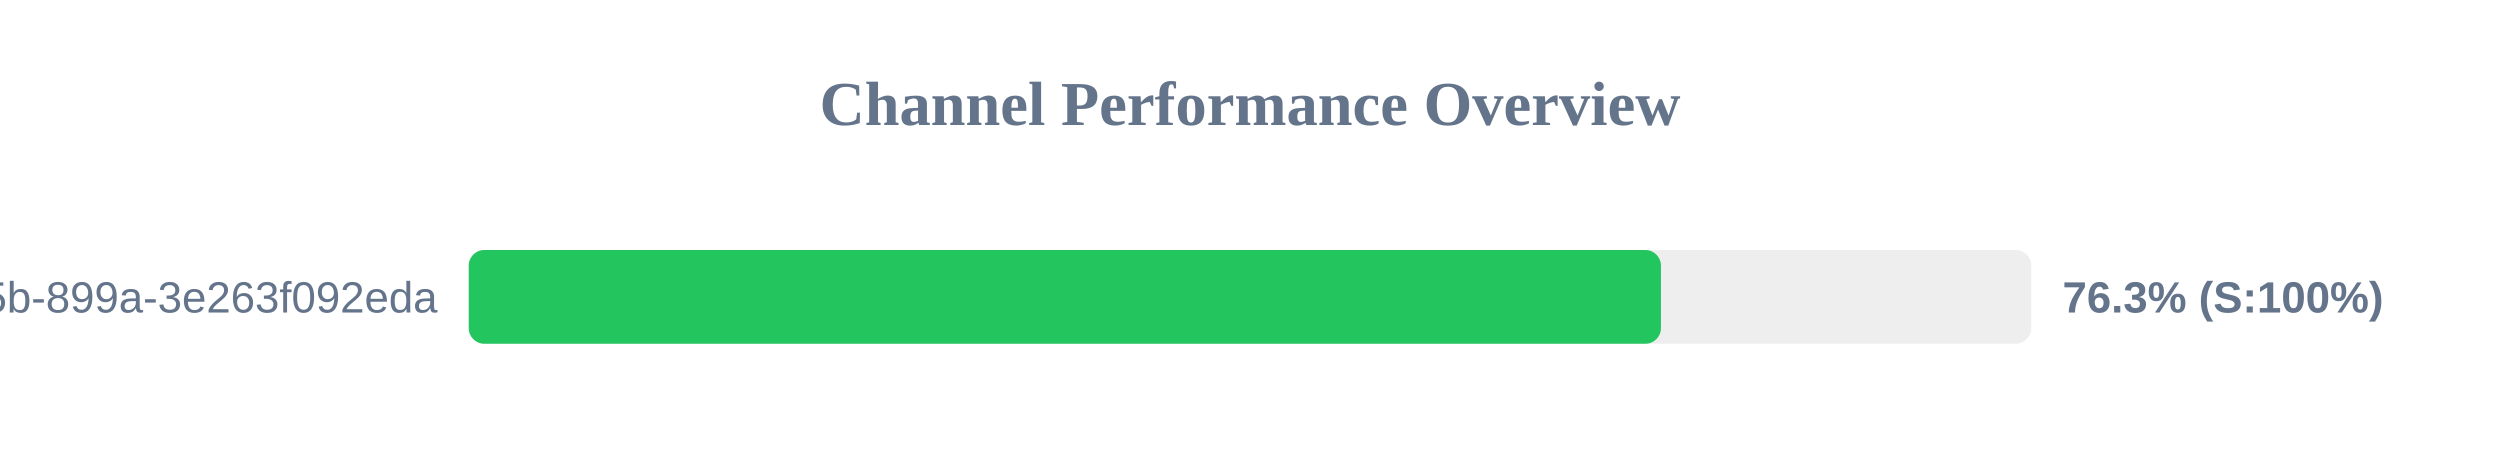
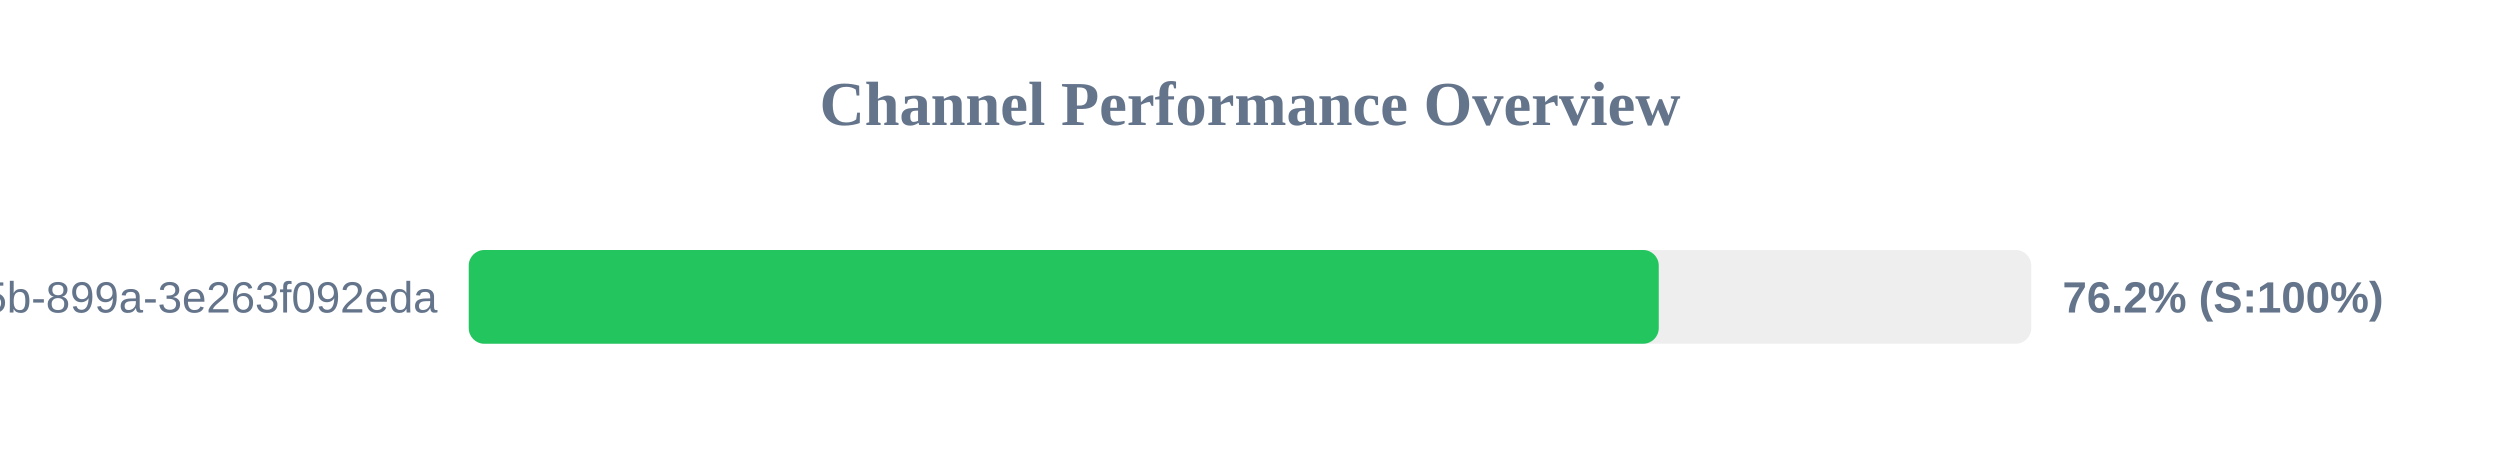
<svg xmlns="http://www.w3.org/2000/svg" width="800" height="150" version="1.1">
  <style>
        .row { font: 14px Arial; fill: #64748b; }
        .score { font: bold 14px Arial; fill: #64748b; }
    </style>
  <text x="400" y="40" text-anchor="middle" font-size="20px" font-weight="bold" fill="#64748b">Channel Performance Overview</text>
  <rect x="150" y="80" width="500" height="30" fill="#eee" rx="5" />
-   <rect x="150" y="80" width="381.5" height="30" fill="#22c55e" rx="5" />
+   <rect x="150" y="80" width="380.8" height="30" fill="#22c55e" rx="5" />
  <text x="140" y="100" text-anchor="end" class="row">?uuid=6bf726db-fb0b-405b-899a-3e263f092eda</text>
-   <text x="660" y="100" text-anchor="start" class="score">76.3% (S:100%)</text>
+   <text x="660" y="100" text-anchor="start" class="score">76.2% (S:100%)</text>
</svg>
